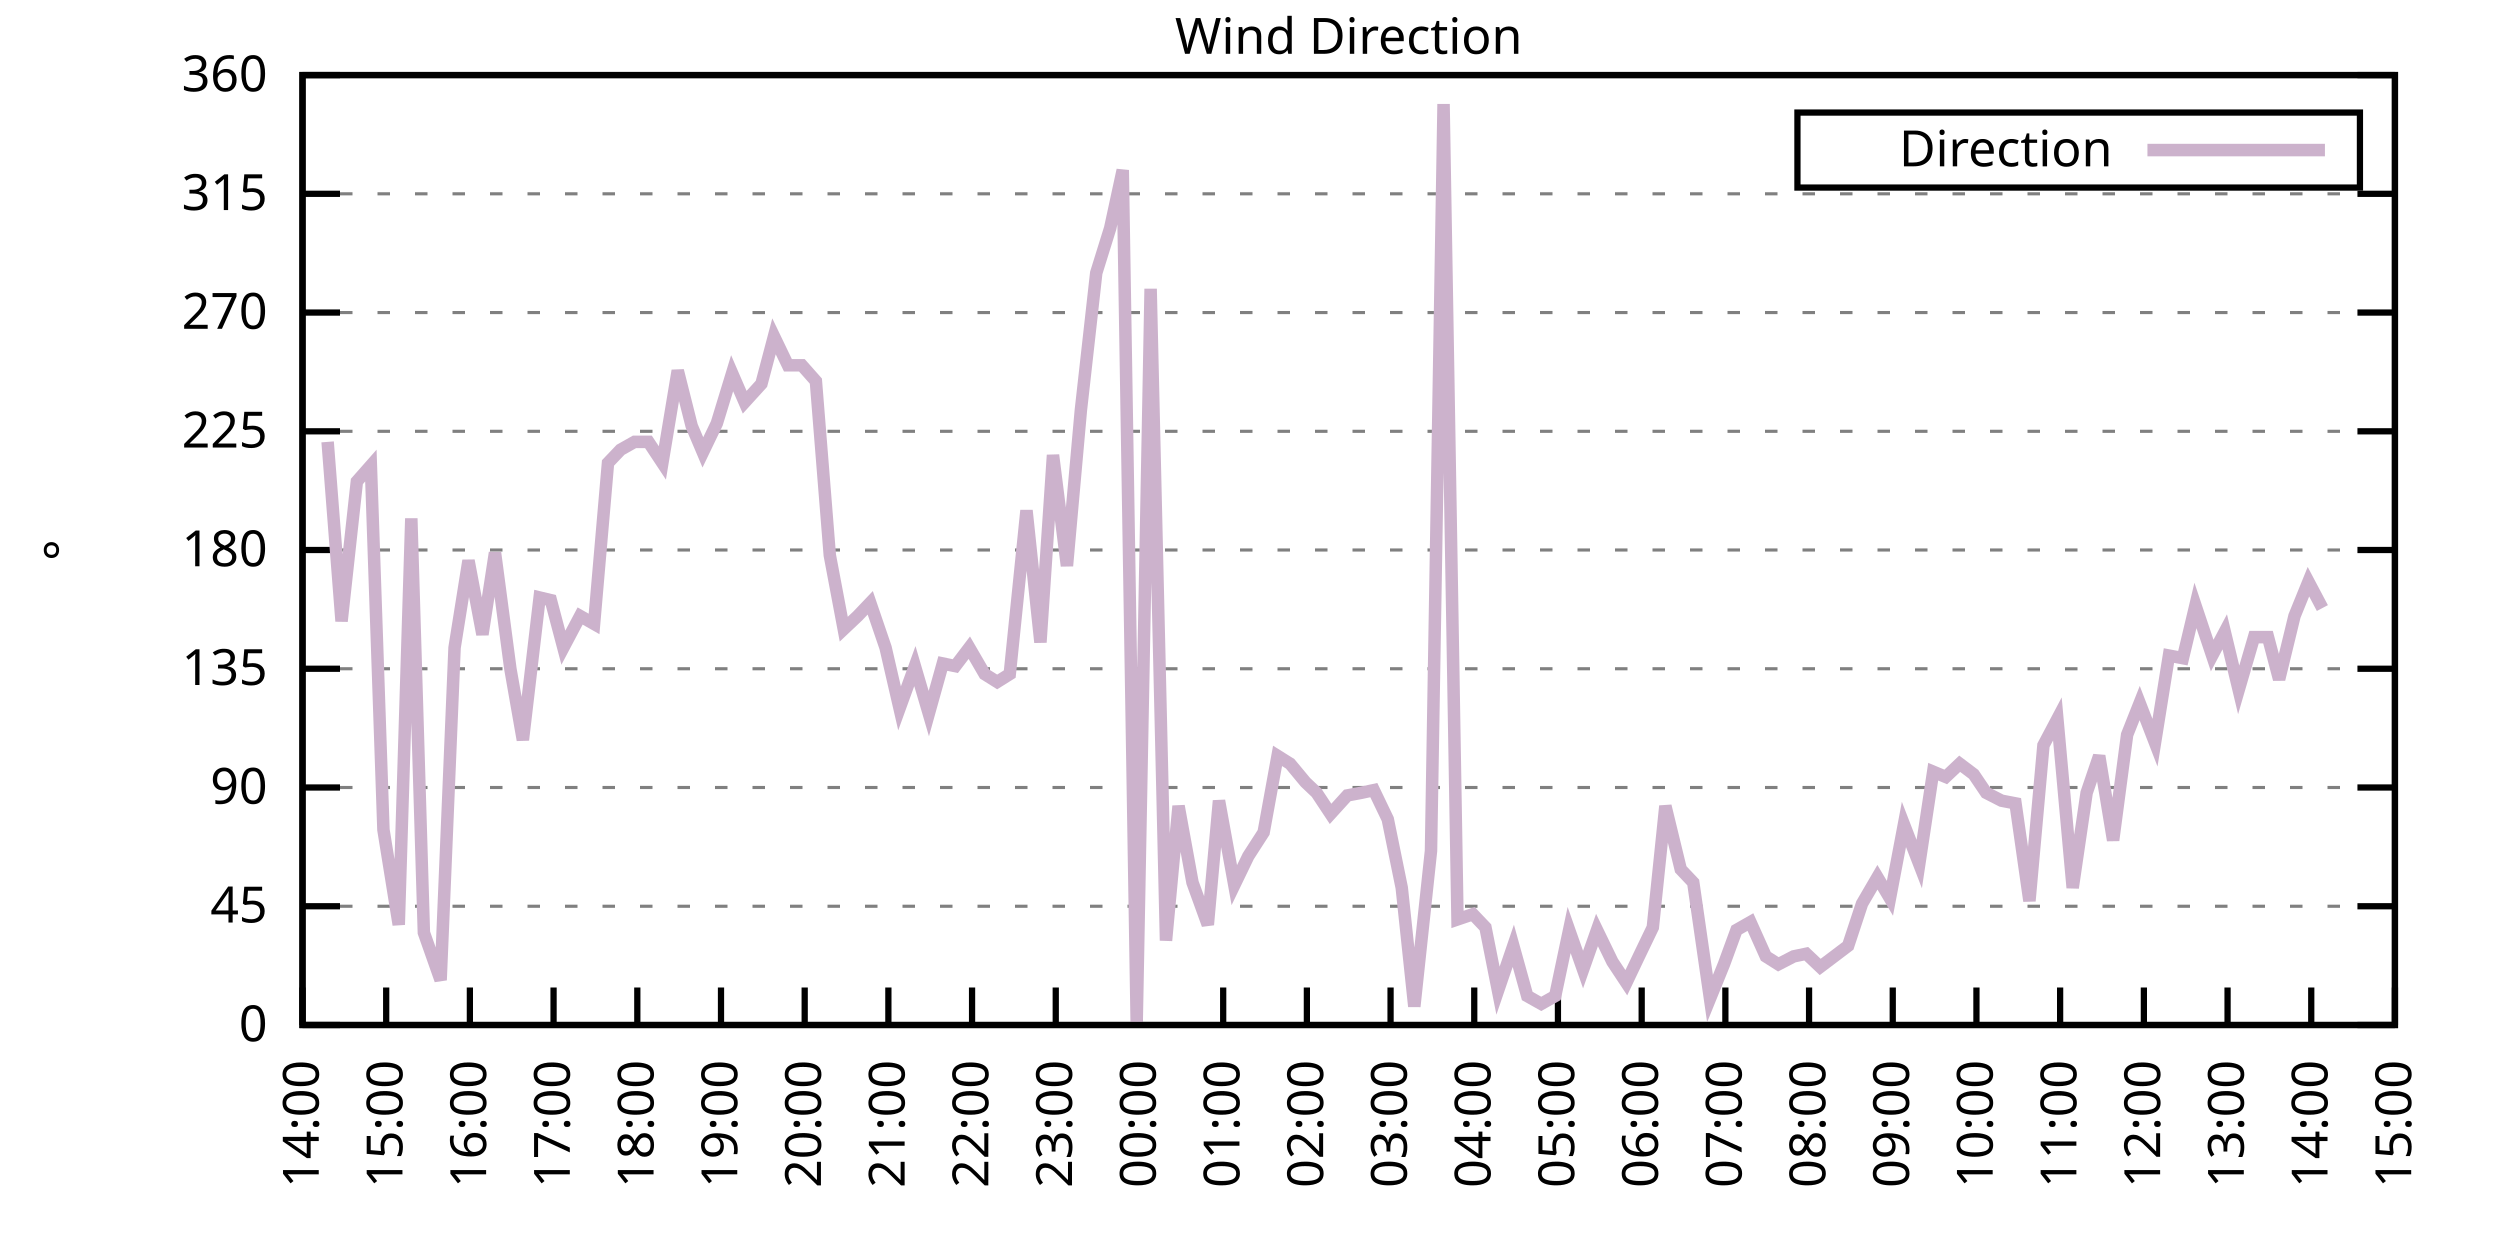
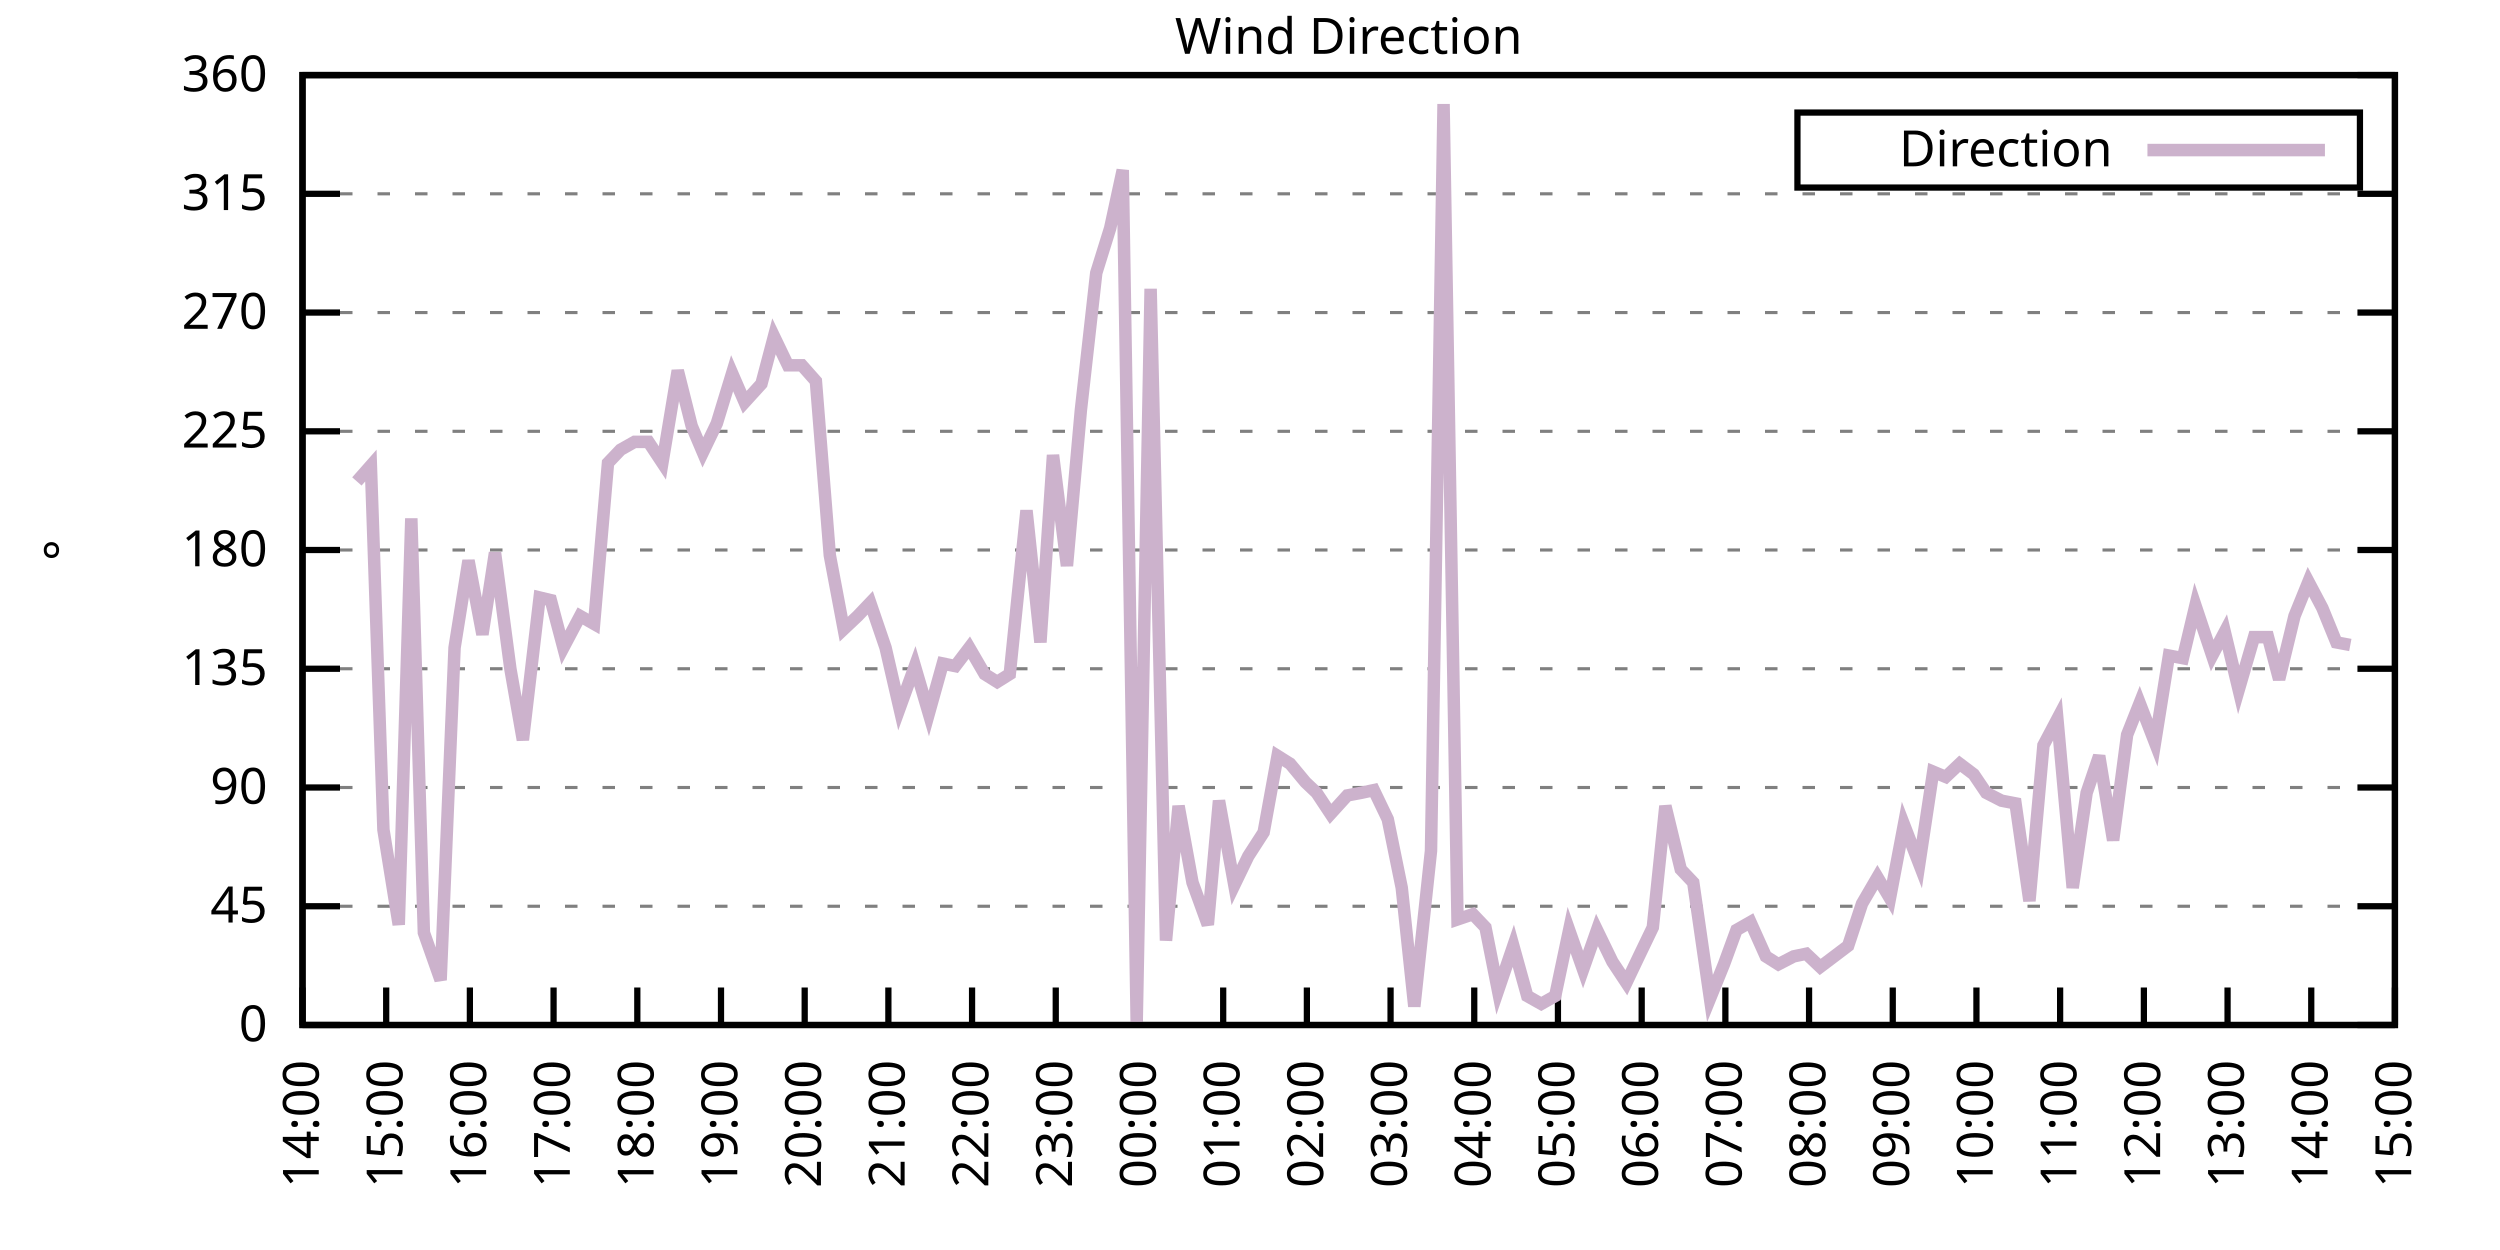
<svg xmlns="http://www.w3.org/2000/svg" xmlns:xlink="http://www.w3.org/1999/xlink" width="400" height="200" viewBox="0 0 400 200">
  <g id="gnuplot_canvas">
    <rect x="0" y="0" width="400" height="200" fill="none" />
    <defs>
      <circle id="gpDot" r="0.5" stroke-width="0.5" stroke="currentColor" />
      <path id="gpPt0" stroke-width="0.333" stroke="currentColor" d="M-1,0 h2 M0,-1 v2" />
      <path id="gpPt1" stroke-width="0.333" stroke="currentColor" d="M-1,-1 L1,1 M1,-1 L-1,1" />
      <path id="gpPt2" stroke-width="0.333" stroke="currentColor" d="M-1,0 L1,0 M0,-1 L0,1 M-1,-1 L1,1 M-1,1 L1,-1" />
      <rect id="gpPt3" stroke-width="0.333" stroke="currentColor" x="-1" y="-1" width="2" height="2" />
      <rect id="gpPt4" stroke-width="0.333" stroke="currentColor" fill="currentColor" x="-1" y="-1" width="2" height="2" />
      <circle id="gpPt5" stroke-width="0.333" stroke="currentColor" cx="0" cy="0" r="1" />
      <use xlink:href="#gpPt5" id="gpPt6" fill="currentColor" stroke="none" />
      <path id="gpPt7" stroke-width="0.333" stroke="currentColor" d="M0,-1.33 L-1.33,0.67 L1.33,0.67 z" />
      <use xlink:href="#gpPt7" id="gpPt8" fill="currentColor" stroke="none" />
      <use xlink:href="#gpPt7" id="gpPt9" stroke="currentColor" transform="rotate(180)" />
      <use xlink:href="#gpPt9" id="gpPt10" fill="currentColor" stroke="none" />
      <use xlink:href="#gpPt3" id="gpPt11" stroke="currentColor" transform="rotate(45)" />
      <use xlink:href="#gpPt11" id="gpPt12" fill="currentColor" stroke="none" />
      <path id="gpPt13" stroke-width="0.333" stroke="currentColor" d="M0,1.330 L1.265,0.411 L0.782,-1.067 L-0.782,-1.076 L-1.265,0.411 z" />
      <use xlink:href="#gpPt13" id="gpPt14" fill="currentColor" stroke="none" />
      <filter id="textbox" filterUnits="objectBoundingBox" x="0" y="0" height="1" width="1">
        <feFlood flood-color="white" flood-opacity="1" result="bgnd" />
        <feComposite in="SourceGraphic" in2="bgnd" operator="atop" />
      </filter>
      <filter id="greybox" filterUnits="objectBoundingBox" x="0" y="0" height="1" width="1">
        <feFlood flood-color="lightgrey" flood-opacity="1" result="grey" />
        <feComposite in="SourceGraphic" in2="grey" operator="atop" />
      </filter>
    </defs>
    <g fill="none" color="white" stroke="currentColor" stroke-width="1.00" stroke-linecap="butt" stroke-linejoin="miter">
</g>
    <g fill="none" color="black" stroke="currentColor" stroke-width="1.00" stroke-linecap="butt" stroke-linejoin="miter">
      <g stroke="none" shape-rendering="crispEdges">
        <polygon fill="rgb(255, 255, 255)" points="48.40,164.00 383.18,164.00 383.18,12.02 48.40,12.02 " />
      </g>
    </g>
    <g fill="none" color="black" stroke="currentColor" stroke-width="1.00" stroke-linecap="butt" stroke-linejoin="miter">
</g>
    <g fill="none" color="black" stroke="black" stroke-width="0.50" stroke-linecap="butt" stroke-linejoin="miter">
</g>
    <g fill="none" color="gray" stroke="currentColor" stroke-width="0.50" stroke-linecap="butt" stroke-linejoin="miter">
      <path stroke="gray" stroke-dasharray="2,4" class="gridline" d="M48.40,164.00 L383.19,164.00  " />
    </g>
    <g fill="none" color="gray" stroke="gray" stroke-width="1.00" stroke-linecap="butt" stroke-linejoin="miter">
</g>
    <g fill="none" color="black" stroke="currentColor" stroke-width="1.00" stroke-linecap="butt" stroke-linejoin="miter">
      <path stroke="black" d="M48.40,164.00 L54.40,164.00 M383.19,164.00 L377.19,164.00  " />
      <g transform="translate(42.80,166.60)" stroke="none" fill="black" font-family="Sans" font-size="8.00" text-anchor="end">
        <text>
          <tspan font-family="Sans"> 0</tspan>
        </text>
      </g>
    </g>
    <g fill="none" color="black" stroke="currentColor" stroke-width="1.00" stroke-linecap="butt" stroke-linejoin="miter">
</g>
    <g fill="none" color="black" stroke="black" stroke-width="0.50" stroke-linecap="butt" stroke-linejoin="miter">
</g>
    <g fill="none" color="gray" stroke="currentColor" stroke-width="0.50" stroke-linecap="butt" stroke-linejoin="miter">
      <path stroke="gray" stroke-dasharray="2,4" class="gridline" d="M48.40,145.00 L383.19,145.00  " />
    </g>
    <g fill="none" color="gray" stroke="gray" stroke-width="1.00" stroke-linecap="butt" stroke-linejoin="miter">
</g>
    <g fill="none" color="black" stroke="currentColor" stroke-width="1.00" stroke-linecap="butt" stroke-linejoin="miter">
      <path stroke="black" d="M48.40,145.00 L54.40,145.00 M383.19,145.00 L377.19,145.00  " />
      <g transform="translate(42.80,147.60)" stroke="none" fill="black" font-family="Sans" font-size="8.00" text-anchor="end">
        <text>
          <tspan font-family="Sans"> 45</tspan>
        </text>
      </g>
    </g>
    <g fill="none" color="black" stroke="currentColor" stroke-width="1.00" stroke-linecap="butt" stroke-linejoin="miter">
</g>
    <g fill="none" color="black" stroke="black" stroke-width="0.50" stroke-linecap="butt" stroke-linejoin="miter">
</g>
    <g fill="none" color="gray" stroke="currentColor" stroke-width="0.50" stroke-linecap="butt" stroke-linejoin="miter">
      <path stroke="gray" stroke-dasharray="2,4" class="gridline" d="M48.40,126.00 L383.19,126.00  " />
    </g>
    <g fill="none" color="gray" stroke="gray" stroke-width="1.00" stroke-linecap="butt" stroke-linejoin="miter">
</g>
    <g fill="none" color="black" stroke="currentColor" stroke-width="1.00" stroke-linecap="butt" stroke-linejoin="miter">
      <path stroke="black" d="M48.40,126.00 L54.40,126.00 M383.19,126.00 L377.19,126.00  " />
      <g transform="translate(42.80,128.60)" stroke="none" fill="black" font-family="Sans" font-size="8.00" text-anchor="end">
        <text>
          <tspan font-family="Sans"> 90</tspan>
        </text>
      </g>
    </g>
    <g fill="none" color="black" stroke="currentColor" stroke-width="1.00" stroke-linecap="butt" stroke-linejoin="miter">
</g>
    <g fill="none" color="black" stroke="black" stroke-width="0.50" stroke-linecap="butt" stroke-linejoin="miter">
</g>
    <g fill="none" color="gray" stroke="currentColor" stroke-width="0.50" stroke-linecap="butt" stroke-linejoin="miter">
      <path stroke="gray" stroke-dasharray="2,4" class="gridline" d="M48.40,107.00 L383.19,107.00  " />
    </g>
    <g fill="none" color="gray" stroke="gray" stroke-width="1.00" stroke-linecap="butt" stroke-linejoin="miter">
</g>
    <g fill="none" color="black" stroke="currentColor" stroke-width="1.00" stroke-linecap="butt" stroke-linejoin="miter">
      <path stroke="black" d="M48.40,107.00 L54.40,107.00 M383.19,107.00 L377.19,107.00  " />
      <g transform="translate(42.80,109.60)" stroke="none" fill="black" font-family="Sans" font-size="8.00" text-anchor="end">
        <text>
          <tspan font-family="Sans"> 135</tspan>
        </text>
      </g>
    </g>
    <g fill="none" color="black" stroke="currentColor" stroke-width="1.00" stroke-linecap="butt" stroke-linejoin="miter">
</g>
    <g fill="none" color="black" stroke="black" stroke-width="0.50" stroke-linecap="butt" stroke-linejoin="miter">
</g>
    <g fill="none" color="gray" stroke="currentColor" stroke-width="0.50" stroke-linecap="butt" stroke-linejoin="miter">
      <path stroke="gray" stroke-dasharray="2,4" class="gridline" d="M48.40,88.00 L383.19,88.00  " />
    </g>
    <g fill="none" color="gray" stroke="gray" stroke-width="1.00" stroke-linecap="butt" stroke-linejoin="miter">
</g>
    <g fill="none" color="black" stroke="currentColor" stroke-width="1.00" stroke-linecap="butt" stroke-linejoin="miter">
      <path stroke="black" d="M48.40,88.00 L54.40,88.00 M383.19,88.00 L377.19,88.00  " />
      <g transform="translate(42.80,90.60)" stroke="none" fill="black" font-family="Sans" font-size="8.00" text-anchor="end">
        <text>
          <tspan font-family="Sans"> 180</tspan>
        </text>
      </g>
    </g>
    <g fill="none" color="black" stroke="currentColor" stroke-width="1.00" stroke-linecap="butt" stroke-linejoin="miter">
</g>
    <g fill="none" color="black" stroke="black" stroke-width="0.50" stroke-linecap="butt" stroke-linejoin="miter">
</g>
    <g fill="none" color="gray" stroke="currentColor" stroke-width="0.50" stroke-linecap="butt" stroke-linejoin="miter">
      <path stroke="gray" stroke-dasharray="2,4" class="gridline" d="M48.40,69.01 L383.19,69.01  " />
    </g>
    <g fill="none" color="gray" stroke="gray" stroke-width="1.00" stroke-linecap="butt" stroke-linejoin="miter">
</g>
    <g fill="none" color="black" stroke="currentColor" stroke-width="1.00" stroke-linecap="butt" stroke-linejoin="miter">
      <path stroke="black" d="M48.40,69.01 L54.40,69.01 M383.19,69.01 L377.19,69.01  " />
      <g transform="translate(42.80,71.61)" stroke="none" fill="black" font-family="Sans" font-size="8.00" text-anchor="end">
        <text>
          <tspan font-family="Sans"> 225</tspan>
        </text>
      </g>
    </g>
    <g fill="none" color="black" stroke="currentColor" stroke-width="1.00" stroke-linecap="butt" stroke-linejoin="miter">
</g>
    <g fill="none" color="black" stroke="black" stroke-width="0.50" stroke-linecap="butt" stroke-linejoin="miter">
</g>
    <g fill="none" color="gray" stroke="currentColor" stroke-width="0.50" stroke-linecap="butt" stroke-linejoin="miter">
      <path stroke="gray" stroke-dasharray="2,4" class="gridline" d="M48.40,50.01 L383.19,50.01  " />
    </g>
    <g fill="none" color="gray" stroke="gray" stroke-width="1.00" stroke-linecap="butt" stroke-linejoin="miter">
</g>
    <g fill="none" color="black" stroke="currentColor" stroke-width="1.00" stroke-linecap="butt" stroke-linejoin="miter">
      <path stroke="black" d="M48.40,50.01 L54.40,50.01 M383.19,50.01 L377.19,50.01  " />
      <g transform="translate(42.80,52.61)" stroke="none" fill="black" font-family="Sans" font-size="8.00" text-anchor="end">
        <text>
          <tspan font-family="Sans"> 270</tspan>
        </text>
      </g>
    </g>
    <g fill="none" color="black" stroke="currentColor" stroke-width="1.00" stroke-linecap="butt" stroke-linejoin="miter">
</g>
    <g fill="none" color="black" stroke="black" stroke-width="0.50" stroke-linecap="butt" stroke-linejoin="miter">
</g>
    <g fill="none" color="gray" stroke="currentColor" stroke-width="0.50" stroke-linecap="butt" stroke-linejoin="miter">
      <path stroke="gray" stroke-dasharray="2,4" class="gridline" d="M48.40,31.01 L383.19,31.01  " />
    </g>
    <g fill="none" color="gray" stroke="gray" stroke-width="1.00" stroke-linecap="butt" stroke-linejoin="miter">
</g>
    <g fill="none" color="black" stroke="currentColor" stroke-width="1.00" stroke-linecap="butt" stroke-linejoin="miter">
      <path stroke="black" d="M48.40,31.01 L54.40,31.01 M383.19,31.01 L377.19,31.01  " />
      <g transform="translate(42.80,33.61)" stroke="none" fill="black" font-family="Sans" font-size="8.00" text-anchor="end">
        <text>
          <tspan font-family="Sans"> 315</tspan>
        </text>
      </g>
    </g>
    <g fill="none" color="black" stroke="currentColor" stroke-width="1.00" stroke-linecap="butt" stroke-linejoin="miter">
</g>
    <g fill="none" color="black" stroke="black" stroke-width="0.50" stroke-linecap="butt" stroke-linejoin="miter">
</g>
    <g fill="none" color="gray" stroke="currentColor" stroke-width="0.50" stroke-linecap="butt" stroke-linejoin="miter">
      <path stroke="gray" stroke-dasharray="2,4" class="gridline" d="M48.40,12.01 L383.19,12.01  " />
    </g>
    <g fill="none" color="gray" stroke="gray" stroke-width="1.00" stroke-linecap="butt" stroke-linejoin="miter">
</g>
    <g fill="none" color="black" stroke="currentColor" stroke-width="1.00" stroke-linecap="butt" stroke-linejoin="miter">
      <path stroke="black" d="M48.40,12.01 L54.40,12.01 M383.19,12.01 L377.19,12.01  " />
      <g transform="translate(42.80,14.61)" stroke="none" fill="black" font-family="Sans" font-size="8.00" text-anchor="end">
        <text>
          <tspan font-family="Sans"> 360</tspan>
        </text>
      </g>
    </g>
    <g fill="none" color="black" stroke="currentColor" stroke-width="1.00" stroke-linecap="butt" stroke-linejoin="miter">
      <path stroke="black" d="M48.40,164.00 L48.40,158.00  " />
      <g transform="translate(51.00,169.60) rotate(270.00)" stroke="none" fill="black" font-family="Sans" font-size="8.00" text-anchor="end">
        <text>
          <tspan font-family="Sans">14:00</tspan>
        </text>
      </g>
    </g>
    <g fill="none" color="black" stroke="currentColor" stroke-width="1.00" stroke-linecap="butt" stroke-linejoin="miter">
      <path stroke="black" d="M61.79,164.00 L61.79,158.00  " />
      <g transform="translate(64.39,169.60) rotate(270.00)" stroke="none" fill="black" font-family="Sans" font-size="8.00" text-anchor="end">
        <text>
          <tspan font-family="Sans">15:00</tspan>
        </text>
      </g>
    </g>
    <g fill="none" color="black" stroke="currentColor" stroke-width="1.00" stroke-linecap="butt" stroke-linejoin="miter">
      <path stroke="black" d="M75.18,164.00 L75.18,158.00  " />
      <g transform="translate(77.78,169.60) rotate(270.00)" stroke="none" fill="black" font-family="Sans" font-size="8.00" text-anchor="end">
        <text>
          <tspan font-family="Sans">16:00</tspan>
        </text>
      </g>
    </g>
    <g fill="none" color="black" stroke="currentColor" stroke-width="1.00" stroke-linecap="butt" stroke-linejoin="miter">
      <path stroke="black" d="M88.57,164.00 L88.57,158.00  " />
      <g transform="translate(91.17,169.60) rotate(270.00)" stroke="none" fill="black" font-family="Sans" font-size="8.00" text-anchor="end">
        <text>
          <tspan font-family="Sans">17:00</tspan>
        </text>
      </g>
    </g>
    <g fill="none" color="black" stroke="currentColor" stroke-width="1.00" stroke-linecap="butt" stroke-linejoin="miter">
      <path stroke="black" d="M101.97,164.00 L101.97,158.00  " />
      <g transform="translate(104.57,169.60) rotate(270.00)" stroke="none" fill="black" font-family="Sans" font-size="8.00" text-anchor="end">
        <text>
          <tspan font-family="Sans">18:00</tspan>
        </text>
      </g>
    </g>
    <g fill="none" color="black" stroke="currentColor" stroke-width="1.00" stroke-linecap="butt" stroke-linejoin="miter">
      <path stroke="black" d="M115.36,164.00 L115.36,158.00  " />
      <g transform="translate(117.96,169.60) rotate(270.00)" stroke="none" fill="black" font-family="Sans" font-size="8.00" text-anchor="end">
        <text>
          <tspan font-family="Sans">19:00</tspan>
        </text>
      </g>
    </g>
    <g fill="none" color="black" stroke="currentColor" stroke-width="1.00" stroke-linecap="butt" stroke-linejoin="miter">
      <path stroke="black" d="M128.75,164.00 L128.75,158.00  " />
      <g transform="translate(131.35,169.60) rotate(270.00)" stroke="none" fill="black" font-family="Sans" font-size="8.00" text-anchor="end">
        <text>
          <tspan font-family="Sans">20:00</tspan>
        </text>
      </g>
    </g>
    <g fill="none" color="black" stroke="currentColor" stroke-width="1.00" stroke-linecap="butt" stroke-linejoin="miter">
      <path stroke="black" d="M142.14,164.00 L142.14,158.00  " />
      <g transform="translate(144.74,169.60) rotate(270.00)" stroke="none" fill="black" font-family="Sans" font-size="8.00" text-anchor="end">
        <text>
          <tspan font-family="Sans">21:00</tspan>
        </text>
      </g>
    </g>
    <g fill="none" color="black" stroke="currentColor" stroke-width="1.00" stroke-linecap="butt" stroke-linejoin="miter">
      <path stroke="black" d="M155.53,164.00 L155.53,158.00  " />
      <g transform="translate(158.13,169.60) rotate(270.00)" stroke="none" fill="black" font-family="Sans" font-size="8.00" text-anchor="end">
        <text>
          <tspan font-family="Sans">22:00</tspan>
        </text>
      </g>
    </g>
    <g fill="none" color="black" stroke="currentColor" stroke-width="1.00" stroke-linecap="butt" stroke-linejoin="miter">
      <path stroke="black" d="M168.92,164.00 L168.92,158.00  " />
      <g transform="translate(171.52,169.60) rotate(270.00)" stroke="none" fill="black" font-family="Sans" font-size="8.00" text-anchor="end">
        <text>
          <tspan font-family="Sans">23:00</tspan>
        </text>
      </g>
    </g>
    <g fill="none" color="black" stroke="currentColor" stroke-width="1.00" stroke-linecap="butt" stroke-linejoin="miter">
      <path stroke="black" d="M182.32,164.00 L182.32,158.00  " />
      <g transform="translate(184.92,169.60) rotate(270.00)" stroke="none" fill="black" font-family="Sans" font-size="8.00" text-anchor="end">
        <text>
          <tspan font-family="Sans">00:00</tspan>
        </text>
      </g>
    </g>
    <g fill="none" color="black" stroke="currentColor" stroke-width="1.00" stroke-linecap="butt" stroke-linejoin="miter">
      <path stroke="black" d="M195.71,164.00 L195.71,158.00  " />
      <g transform="translate(198.31,169.60) rotate(270.00)" stroke="none" fill="black" font-family="Sans" font-size="8.00" text-anchor="end">
        <text>
          <tspan font-family="Sans">01:00</tspan>
        </text>
      </g>
    </g>
    <g fill="none" color="black" stroke="currentColor" stroke-width="1.00" stroke-linecap="butt" stroke-linejoin="miter">
      <path stroke="black" d="M209.10,164.00 L209.10,158.00  " />
      <g transform="translate(211.70,169.60) rotate(270.00)" stroke="none" fill="black" font-family="Sans" font-size="8.00" text-anchor="end">
        <text>
          <tspan font-family="Sans">02:00</tspan>
        </text>
      </g>
    </g>
    <g fill="none" color="black" stroke="currentColor" stroke-width="1.00" stroke-linecap="butt" stroke-linejoin="miter">
      <path stroke="black" d="M222.49,164.00 L222.49,158.00  " />
      <g transform="translate(225.09,169.60) rotate(270.00)" stroke="none" fill="black" font-family="Sans" font-size="8.00" text-anchor="end">
        <text>
          <tspan font-family="Sans">03:00</tspan>
        </text>
      </g>
    </g>
    <g fill="none" color="black" stroke="currentColor" stroke-width="1.00" stroke-linecap="butt" stroke-linejoin="miter">
      <path stroke="black" d="M235.88,164.00 L235.88,158.00  " />
      <g transform="translate(238.48,169.60) rotate(270.00)" stroke="none" fill="black" font-family="Sans" font-size="8.00" text-anchor="end">
        <text>
          <tspan font-family="Sans">04:00</tspan>
        </text>
      </g>
    </g>
    <g fill="none" color="black" stroke="currentColor" stroke-width="1.00" stroke-linecap="butt" stroke-linejoin="miter">
      <path stroke="black" d="M249.27,164.00 L249.27,158.00  " />
      <g transform="translate(251.87,169.60) rotate(270.00)" stroke="none" fill="black" font-family="Sans" font-size="8.00" text-anchor="end">
        <text>
          <tspan font-family="Sans">05:00</tspan>
        </text>
      </g>
    </g>
    <g fill="none" color="black" stroke="currentColor" stroke-width="1.00" stroke-linecap="butt" stroke-linejoin="miter">
      <path stroke="black" d="M262.67,164.00 L262.67,158.00  " />
      <g transform="translate(265.27,169.60) rotate(270.00)" stroke="none" fill="black" font-family="Sans" font-size="8.00" text-anchor="end">
        <text>
          <tspan font-family="Sans">06:00</tspan>
        </text>
      </g>
    </g>
    <g fill="none" color="black" stroke="currentColor" stroke-width="1.00" stroke-linecap="butt" stroke-linejoin="miter">
      <path stroke="black" d="M276.06,164.00 L276.06,158.00  " />
      <g transform="translate(278.66,169.60) rotate(270.00)" stroke="none" fill="black" font-family="Sans" font-size="8.00" text-anchor="end">
        <text>
          <tspan font-family="Sans">07:00</tspan>
        </text>
      </g>
    </g>
    <g fill="none" color="black" stroke="currentColor" stroke-width="1.00" stroke-linecap="butt" stroke-linejoin="miter">
      <path stroke="black" d="M289.45,164.00 L289.45,158.00  " />
      <g transform="translate(292.05,169.60) rotate(270.00)" stroke="none" fill="black" font-family="Sans" font-size="8.00" text-anchor="end">
        <text>
          <tspan font-family="Sans">08:00</tspan>
        </text>
      </g>
    </g>
    <g fill="none" color="black" stroke="currentColor" stroke-width="1.00" stroke-linecap="butt" stroke-linejoin="miter">
      <path stroke="black" d="M302.84,164.00 L302.84,158.00  " />
      <g transform="translate(305.44,169.60) rotate(270.00)" stroke="none" fill="black" font-family="Sans" font-size="8.00" text-anchor="end">
        <text>
          <tspan font-family="Sans">09:00</tspan>
        </text>
      </g>
    </g>
    <g fill="none" color="black" stroke="currentColor" stroke-width="1.00" stroke-linecap="butt" stroke-linejoin="miter">
      <path stroke="black" d="M316.23,164.00 L316.23,158.00  " />
      <g transform="translate(318.83,169.60) rotate(270.00)" stroke="none" fill="black" font-family="Sans" font-size="8.00" text-anchor="end">
        <text>
          <tspan font-family="Sans">10:00</tspan>
        </text>
      </g>
    </g>
    <g fill="none" color="black" stroke="currentColor" stroke-width="1.00" stroke-linecap="butt" stroke-linejoin="miter">
      <path stroke="black" d="M329.62,164.00 L329.62,158.00  " />
      <g transform="translate(332.22,169.60) rotate(270.00)" stroke="none" fill="black" font-family="Sans" font-size="8.00" text-anchor="end">
        <text>
          <tspan font-family="Sans">11:00</tspan>
        </text>
      </g>
    </g>
    <g fill="none" color="black" stroke="currentColor" stroke-width="1.00" stroke-linecap="butt" stroke-linejoin="miter">
      <path stroke="black" d="M343.02,164.00 L343.02,158.00  " />
      <g transform="translate(345.62,169.60) rotate(270.00)" stroke="none" fill="black" font-family="Sans" font-size="8.00" text-anchor="end">
        <text>
          <tspan font-family="Sans">12:00</tspan>
        </text>
      </g>
    </g>
    <g fill="none" color="black" stroke="currentColor" stroke-width="1.00" stroke-linecap="butt" stroke-linejoin="miter">
      <path stroke="black" d="M356.41,164.00 L356.41,158.00  " />
      <g transform="translate(359.01,169.60) rotate(270.00)" stroke="none" fill="black" font-family="Sans" font-size="8.00" text-anchor="end">
        <text>
          <tspan font-family="Sans">13:00</tspan>
        </text>
      </g>
    </g>
    <g fill="none" color="black" stroke="currentColor" stroke-width="1.00" stroke-linecap="butt" stroke-linejoin="miter">
      <path stroke="black" d="M369.80,164.00 L369.80,158.00  " />
      <g transform="translate(372.40,169.60) rotate(270.00)" stroke="none" fill="black" font-family="Sans" font-size="8.00" text-anchor="end">
        <text>
          <tspan font-family="Sans">14:00</tspan>
        </text>
      </g>
    </g>
    <g fill="none" color="black" stroke="currentColor" stroke-width="1.00" stroke-linecap="butt" stroke-linejoin="miter">
      <path stroke="black" d="M383.19,164.00 L383.19,158.00  " />
      <g transform="translate(385.79,169.60) rotate(270.00)" stroke="none" fill="black" font-family="Sans" font-size="8.00" text-anchor="end">
        <text>
          <tspan font-family="Sans">15:00</tspan>
        </text>
      </g>
    </g>
    <g fill="none" color="black" stroke="currentColor" stroke-width="1.00" stroke-linecap="butt" stroke-linejoin="miter">
</g>
    <g fill="none" color="black" stroke="currentColor" stroke-width="1.00" stroke-linecap="butt" stroke-linejoin="miter">
      <path stroke="black" d="M48.40,12.01 L48.40,164.00 L383.19,164.00 L383.19,12.01 L48.40,12.01 Z  " />
    </g>
    <g fill="none" color="black" stroke="currentColor" stroke-width="1.00" stroke-linecap="butt" stroke-linejoin="miter">
</g>
    <g fill="none" color="black" stroke="currentColor" stroke-width="1.00" stroke-linecap="butt" stroke-linejoin="miter">
      <path stroke="black" d="M287.59,30.01 L287.59,18.01 L377.59,18.01 L377.59,30.01 L287.59,30.01 Z  " />
    </g>
    <g id="Wind_direction_plot_1">
      <g fill="none" color="white" stroke="black" stroke-width="2.00" stroke-linecap="butt" stroke-linejoin="miter">
</g>
      <g fill="none" color="black" stroke="currentColor" stroke-width="2.00" stroke-linecap="butt" stroke-linejoin="miter">
        <g transform="translate(337.99,26.61)" stroke="none" fill="black" font-family="Sans" font-size="8.00" text-anchor="end">
          <text>
            <tspan font-family="Sans">Direction</tspan>
          </text>
        </g>
      </g>
      <g fill="none" color="black" stroke="currentColor" stroke-width="2.00" stroke-linecap="butt" stroke-linejoin="miter">
-         <path stroke="rgb(204, 178, 204)" d="M343.59,24.01 L371.99,24.01 M52.42,70.70 L54.65,99.40 L57.10,77.03 L59.34,74.49 L61.35,132.76 L63.80,147.96   L65.81,82.94 L67.82,149.22 L70.50,156.82 L72.73,103.63 L74.96,89.69 L77.19,101.52 L79.20,88.43 L81.66,107.00   L83.66,118.40 L86.34,95.60 L88.13,96.03 L90.14,103.63 L92.82,98.56 L95.05,99.83 L97.28,74.07 L99.29,71.96   L101.52,70.70 L103.75,70.70 L105.98,74.07 L108.44,59.30 L110.67,68.16 L112.46,72.38 L114.69,67.74 L117.14,59.72   L119.15,64.36 L121.83,61.41 L123.84,53.81 L126.07,58.45 L128.30,58.45 L130.54,60.98 L132.77,88.85 L135.00,100.67   L137.23,98.56 L139.24,96.45 L141.69,103.63 L143.93,113.34 L146.38,106.58 L148.61,114.18 L150.85,106.16 L152.85,106.58   L155.09,103.63 L157.54,107.85 L159.55,109.11 L161.56,107.85 L164.24,81.67 L166.47,102.78 L168.48,72.81 L170.71,90.54   L172.94,65.63 L175.40,43.67 L177.63,36.50 L179.64,27.21 L181.87,163.58 L184.10,46.21 L186.56,150.49 L188.57,128.96   L190.80,141.20 L193.25,147.96 L195.04,128.11 L197.49,141.62 L199.73,136.98 L202.18,133.18 L204.41,120.94 L206.42,122.20   L208.88,125.16 L210.66,126.85 L212.89,130.22 L215.57,127.27 L217.80,126.85 L219.81,126.42 L222.04,131.07 L224.28,142.05   L226.29,161.04 L228.96,136.14 L230.97,16.65 L233.20,147.11 L235.66,146.27 L237.67,148.38 L239.68,158.51 L242.13,151.33   L244.36,159.36 L246.60,160.62 L248.83,159.36 L251.06,148.80 L253.29,155.13 L255.52,148.80 L257.98,153.87 L260.21,157.24   L262.22,153.02 L264.45,148.38 L266.46,128.96 L268.92,139.09 L270.92,141.20 L273.60,159.78 L275.83,154.29 L277.84,148.80   L280.07,147.53 L282.53,153.02 L284.54,154.29 L286.99,153.02 L289.00,152.60 L291.23,154.71 L293.47,153.02 L295.70,151.33   L297.93,144.58 L300.39,140.36 L302.39,143.73 L304.63,131.91 L307.08,138.25 L309.31,123.47 L311.32,124.31 L313.55,122.20   L315.79,123.89 L317.79,126.85 L320.25,128.11 L322.48,128.54 L324.71,144.16 L326.95,119.25 L329.18,115.03 L331.63,142.05   L333.86,126.85 L335.87,120.94 L338.10,134.45 L340.34,117.56 L342.35,112.49 L344.80,118.83 L347.03,104.89 L349.26,105.31   L351.27,96.87 L353.95,104.89 L355.96,101.09 L358.19,110.38 L360.65,101.94 L362.88,101.94 L364.66,108.69 L367.12,98.56   L369.35,93.07 L371.58,97.29  " />
+         <path stroke="rgb(204, 178, 204)" d="M343.59,24.01 L371.99,24.01 M57.10,77.03 L59.34,74.49 L61.35,132.76 L63.80,147.96 L65.81,82.94 L67.82,149.22   L70.50,156.82 L72.73,103.63 L74.96,89.69 L77.19,101.52 L79.20,88.43 L81.66,107.00 L83.66,118.40 L86.34,95.60   L88.13,96.03 L90.14,103.63 L92.82,98.56 L95.05,99.83 L97.28,74.07 L99.29,71.96 L101.52,70.70 L103.75,70.70   L105.98,74.07 L108.44,59.30 L110.67,68.16 L112.46,72.38 L114.69,67.74 L117.14,59.72 L119.15,64.36 L121.83,61.41   L123.84,53.81 L126.07,58.45 L128.30,58.45 L130.54,60.98 L132.77,88.85 L135.00,100.67 L137.23,98.56 L139.24,96.45   L141.69,103.63 L143.93,113.34 L146.38,106.58 L148.61,114.18 L150.85,106.16 L152.85,106.58 L155.09,103.63 L157.54,107.85   L159.55,109.11 L161.56,107.85 L164.24,81.67 L166.47,102.78 L168.48,72.81 L170.71,90.54 L172.94,65.63 L175.40,43.67   L177.63,36.50 L179.64,27.21 L181.87,163.58 L184.10,46.21 L186.56,150.49 L188.57,128.96 L190.80,141.20 L193.25,147.96   L195.04,128.11 L197.49,141.62 L199.73,136.98 L202.18,133.18 L204.41,120.94 L206.42,122.20 L208.88,125.16 L210.66,126.85   L212.89,130.22 L215.57,127.27 L217.80,126.85 L219.81,126.42 L222.04,131.07 L224.28,142.05 L226.29,161.04 L228.96,136.14   L230.97,16.65 L233.20,147.11 L235.66,146.27 L237.67,148.38 L239.68,158.51 L242.13,151.33 L244.36,159.36 L246.60,160.62   L248.83,159.36 L251.06,148.80 L253.29,155.13 L255.52,148.80 L257.98,153.87 L260.21,157.24 L262.22,153.02 L264.45,148.38   L266.46,128.96 L268.92,139.09 L270.92,141.20 L273.60,159.78 L275.83,154.29 L277.84,148.80 L280.07,147.53 L282.53,153.02   L284.54,154.29 L286.99,153.02 L289.00,152.60 L291.23,154.71 L293.47,153.02 L295.70,151.33 L297.93,144.58 L300.39,140.36   L302.39,143.73 L304.63,131.91 L307.08,138.25 L309.31,123.47 L311.32,124.31 L313.55,122.20 L315.79,123.89 L317.79,126.85   L320.25,128.11 L322.48,128.54 L324.71,144.16 L326.95,119.25 L329.18,115.03 L331.63,142.05 L333.86,126.85 L335.87,120.94   L338.10,134.45 L340.34,117.56 L342.35,112.49 L344.80,118.83 L347.03,104.89 L349.26,105.31 L351.27,96.87 L353.95,104.89   L355.96,101.09 L358.19,110.38 L360.65,101.94 L362.88,101.94 L364.66,108.69 L367.12,98.56 L369.35,93.07 L371.58,97.29   L373.82,102.78 L376.05,103.20  " />
      </g>
    </g>
    <g fill="none" color="black" stroke="currentColor" stroke-width="2.00" stroke-linecap="butt" stroke-linejoin="miter">
</g>
    <g fill="none" color="black" stroke="black" stroke-width="1.00" stroke-linecap="butt" stroke-linejoin="miter">
</g>
    <g fill="none" color="black" stroke="currentColor" stroke-width="1.00" stroke-linecap="butt" stroke-linejoin="miter">
      <path stroke="black" d="M48.40,12.01 L48.40,164.00 L383.19,164.00 L383.19,12.01 L48.40,12.01 Z  " />
      <g transform="translate(12.80,88.01) rotate(270.00)" stroke="none" fill="black" font-family="Sans" font-size="8.00" text-anchor="middle">
        <text>
          <tspan font-family="Sans">°</tspan>
        </text>
      </g>
    </g>
    <g fill="none" color="black" stroke="currentColor" stroke-width="1.00" stroke-linecap="butt" stroke-linejoin="miter">
</g>
    <g fill="none" color="black" stroke="currentColor" stroke-width="1.00" stroke-linecap="butt" stroke-linejoin="miter">
      <g transform="translate(215.79,8.61)" stroke="none" fill="black" font-family="Sans" font-size="8.00" text-anchor="middle">
        <text>
          <tspan font-family="Sans">Wind Direction</tspan>
        </text>
      </g>
    </g>
    <g fill="none" color="black" stroke="currentColor" stroke-width="1.00" stroke-linecap="butt" stroke-linejoin="miter">
</g>
  </g>
</svg>
